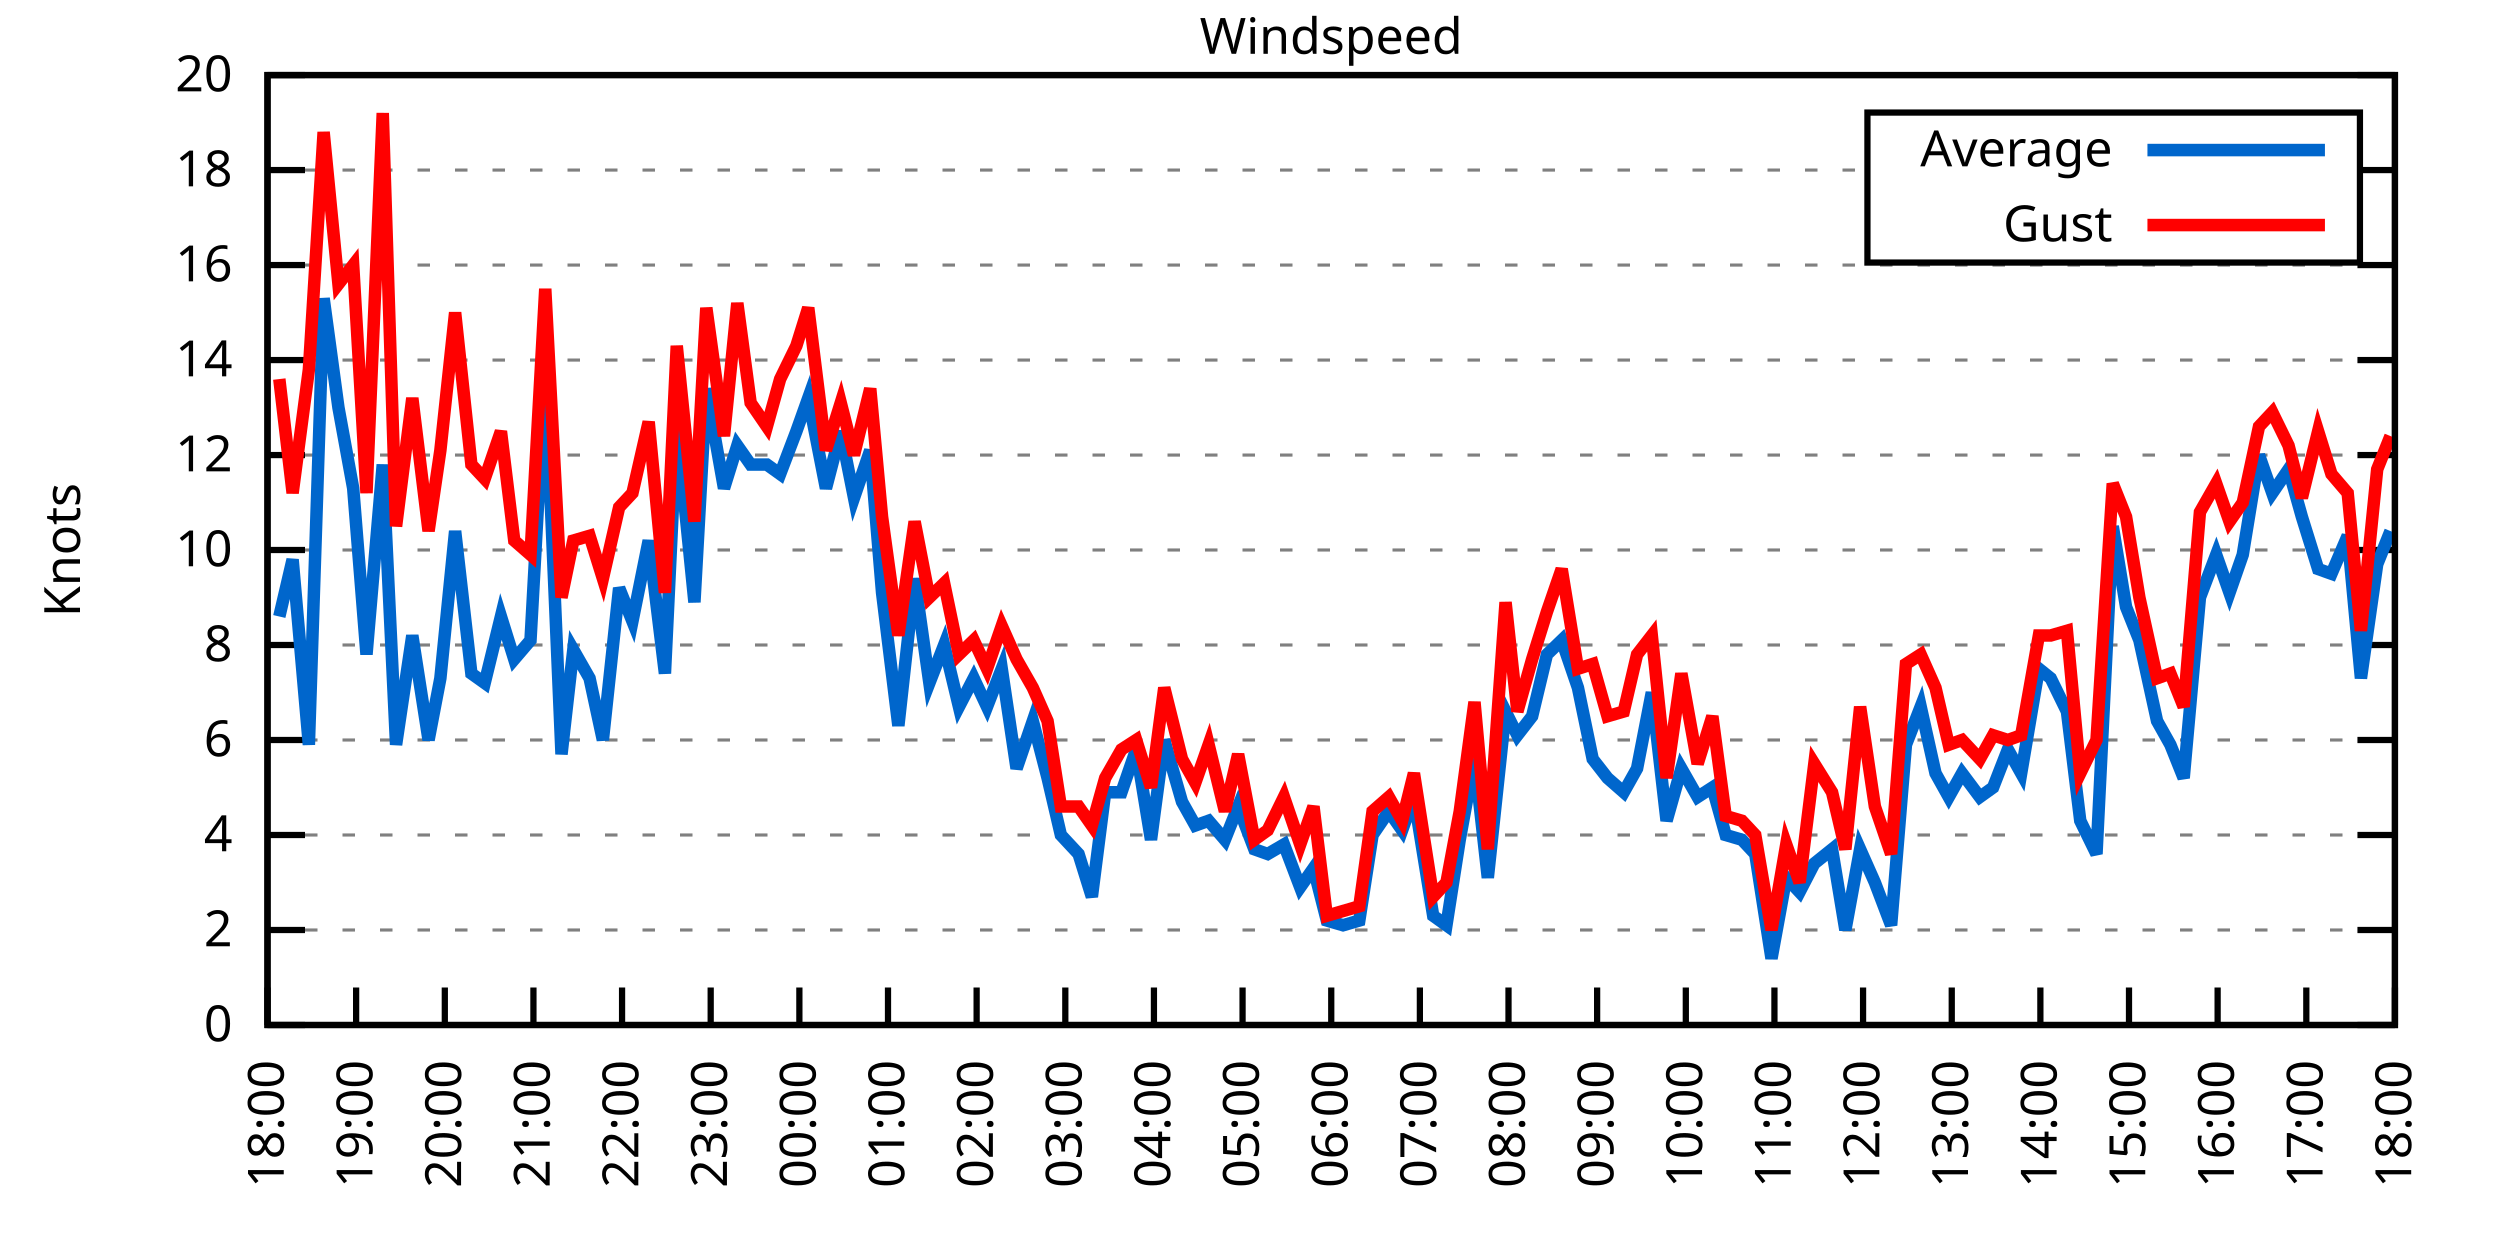
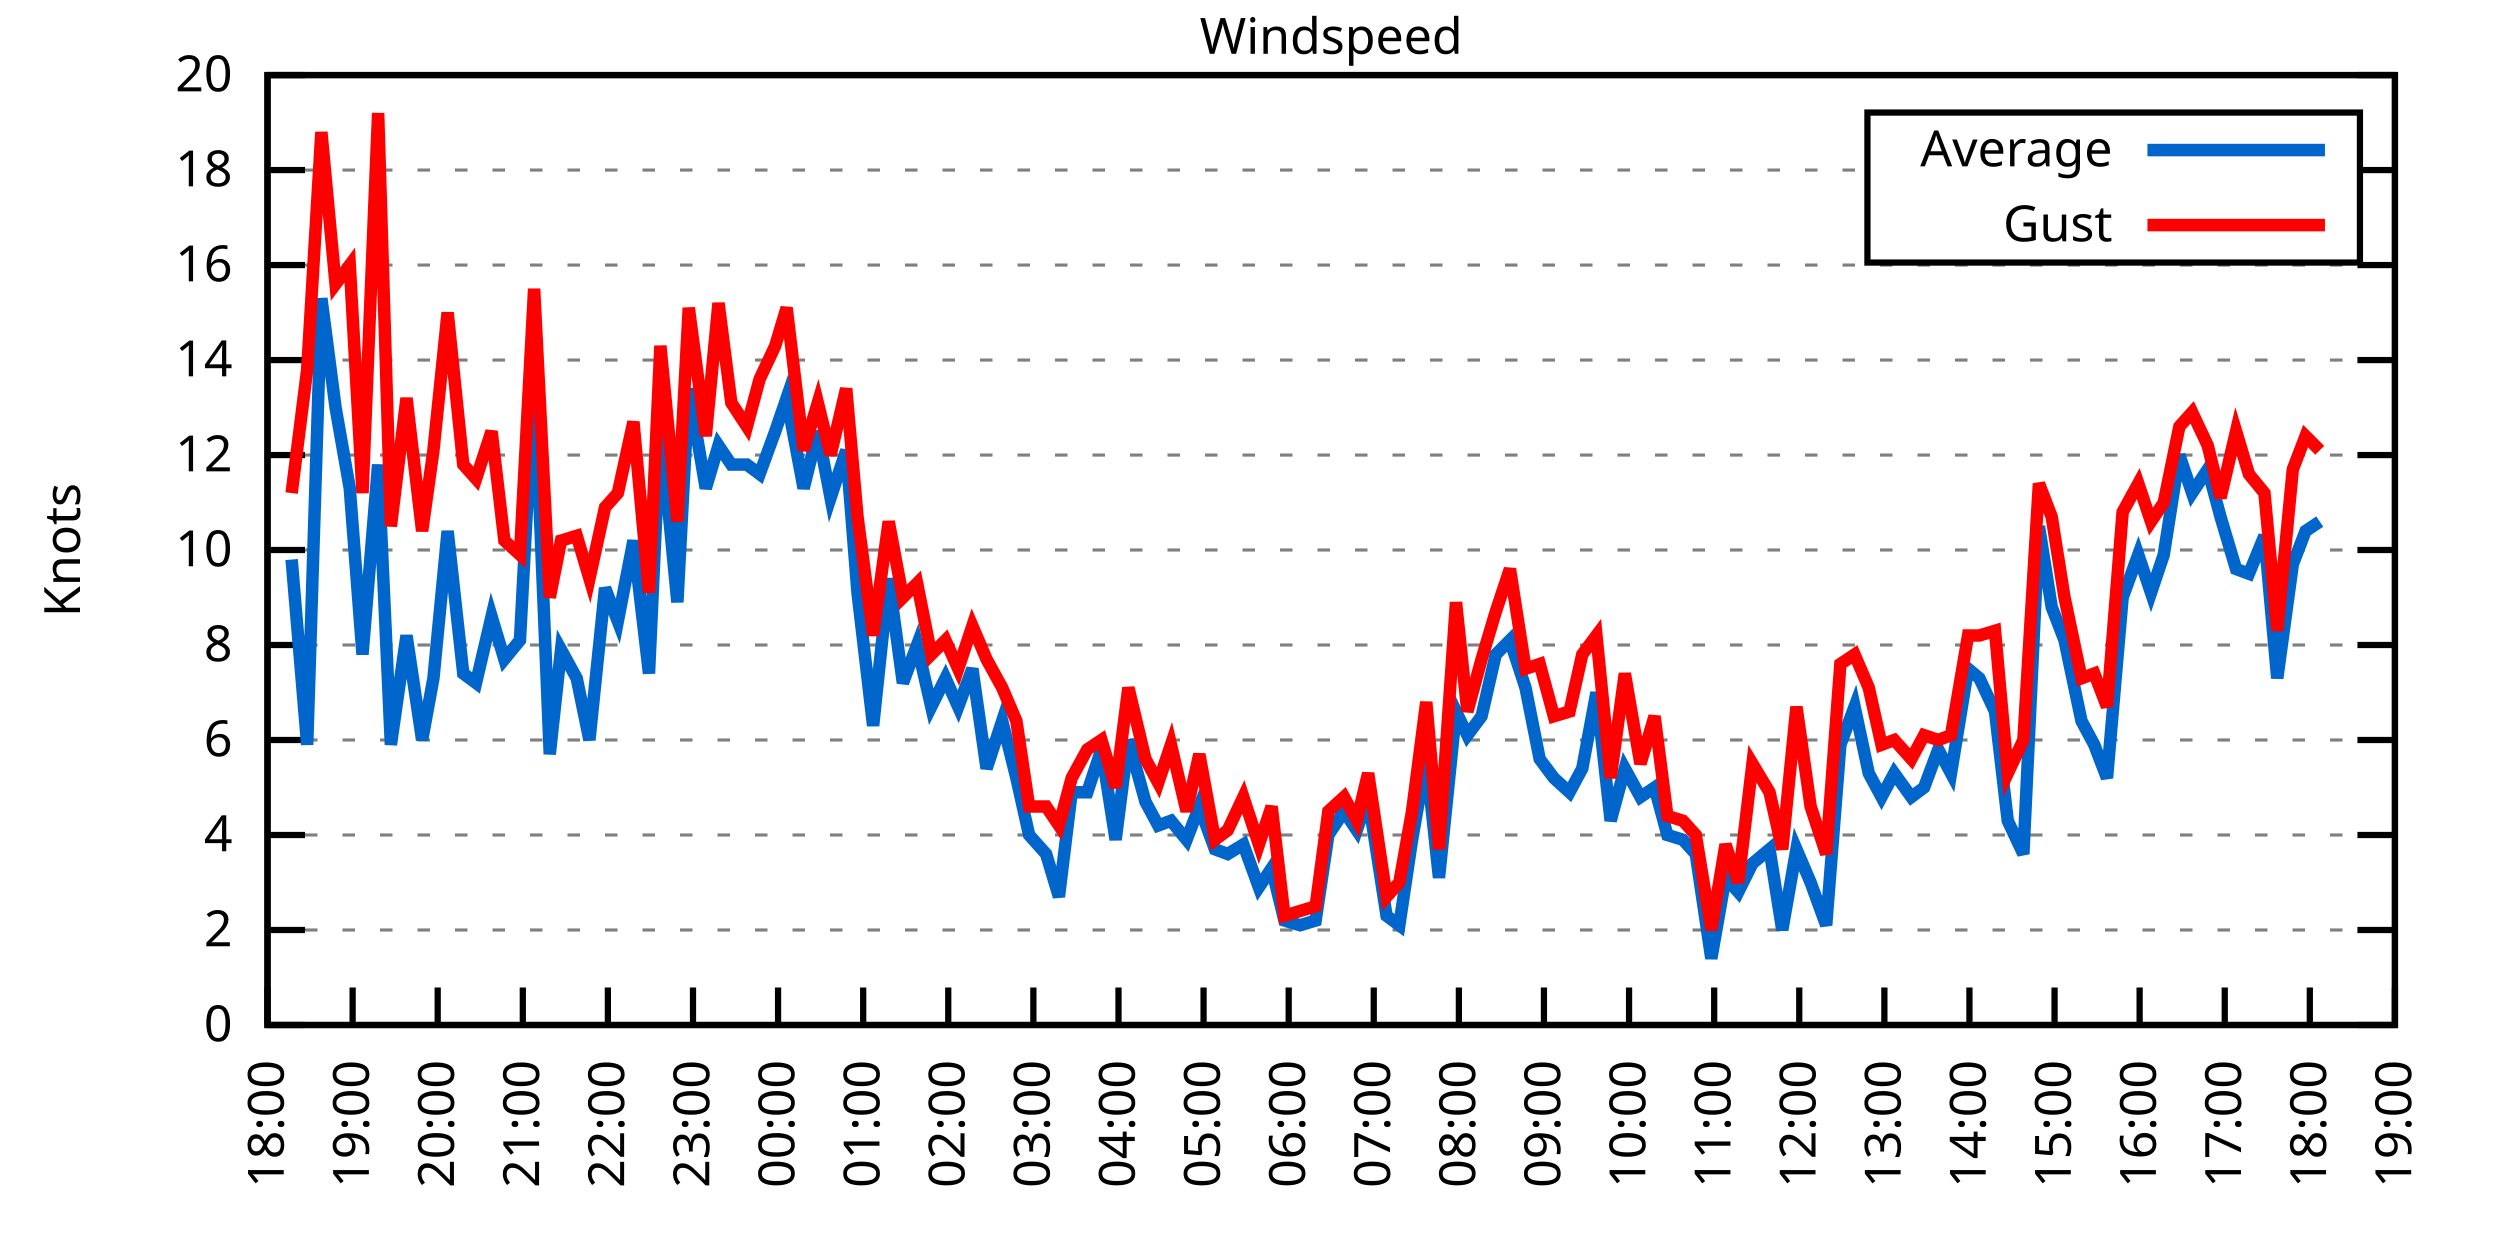
<svg xmlns="http://www.w3.org/2000/svg" xmlns:xlink="http://www.w3.org/1999/xlink" width="400" height="200" viewBox="0 0 400 200">
  <g id="gnuplot_canvas">
    <rect x="0" y="0" width="400" height="200" fill="none" />
    <defs>
      <circle id="gpDot" r="0.5" stroke-width="0.5" stroke="currentColor" />
      <path id="gpPt0" stroke-width="0.333" stroke="currentColor" d="M-1,0 h2 M0,-1 v2" />
      <path id="gpPt1" stroke-width="0.333" stroke="currentColor" d="M-1,-1 L1,1 M1,-1 L-1,1" />
      <path id="gpPt2" stroke-width="0.333" stroke="currentColor" d="M-1,0 L1,0 M0,-1 L0,1 M-1,-1 L1,1 M-1,1 L1,-1" />
      <rect id="gpPt3" stroke-width="0.333" stroke="currentColor" x="-1" y="-1" width="2" height="2" />
      <rect id="gpPt4" stroke-width="0.333" stroke="currentColor" fill="currentColor" x="-1" y="-1" width="2" height="2" />
      <circle id="gpPt5" stroke-width="0.333" stroke="currentColor" cx="0" cy="0" r="1" />
      <use xlink:href="#gpPt5" id="gpPt6" fill="currentColor" stroke="none" />
      <path id="gpPt7" stroke-width="0.333" stroke="currentColor" d="M0,-1.33 L-1.33,0.67 L1.33,0.67 z" />
      <use xlink:href="#gpPt7" id="gpPt8" fill="currentColor" stroke="none" />
      <use xlink:href="#gpPt7" id="gpPt9" stroke="currentColor" transform="rotate(180)" />
      <use xlink:href="#gpPt9" id="gpPt10" fill="currentColor" stroke="none" />
      <use xlink:href="#gpPt3" id="gpPt11" stroke="currentColor" transform="rotate(45)" />
      <use xlink:href="#gpPt11" id="gpPt12" fill="currentColor" stroke="none" />
      <path id="gpPt13" stroke-width="0.333" stroke="currentColor" d="M0,1.330 L1.265,0.411 L0.782,-1.067 L-0.782,-1.076 L-1.265,0.411 z" />
      <use xlink:href="#gpPt13" id="gpPt14" fill="currentColor" stroke="none" />
      <filter id="textbox" filterUnits="objectBoundingBox" x="0" y="0" height="1" width="1">
        <feFlood flood-color="white" flood-opacity="1" result="bgnd" />
        <feComposite in="SourceGraphic" in2="bgnd" operator="atop" />
      </filter>
      <filter id="greybox" filterUnits="objectBoundingBox" x="0" y="0" height="1" width="1">
        <feFlood flood-color="lightgrey" flood-opacity="1" result="grey" />
        <feComposite in="SourceGraphic" in2="grey" operator="atop" />
      </filter>
    </defs>
    <g fill="none" color="white" stroke="currentColor" stroke-width="1.00" stroke-linecap="butt" stroke-linejoin="miter">
</g>
    <g fill="none" color="black" stroke="currentColor" stroke-width="1.00" stroke-linecap="butt" stroke-linejoin="miter">
      <g stroke="none" shape-rendering="crispEdges">
        <polygon fill="rgb(255, 255, 255)" points="42.80,164.00 383.18,164.00 383.18,12.02 42.80,12.02 " />
      </g>
    </g>
    <g fill="none" color="black" stroke="currentColor" stroke-width="1.00" stroke-linecap="butt" stroke-linejoin="miter">
</g>
    <g fill="none" color="black" stroke="black" stroke-width="0.50" stroke-linecap="butt" stroke-linejoin="miter">
</g>
    <g fill="none" color="gray" stroke="currentColor" stroke-width="0.50" stroke-linecap="butt" stroke-linejoin="miter">
      <path stroke="gray" stroke-dasharray="2,4" class="gridline" d="M42.80,164.00 L383.19,164.00  " />
    </g>
    <g fill="none" color="gray" stroke="gray" stroke-width="1.00" stroke-linecap="butt" stroke-linejoin="miter">
</g>
    <g fill="none" color="black" stroke="currentColor" stroke-width="1.00" stroke-linecap="butt" stroke-linejoin="miter">
      <path stroke="black" d="M42.80,164.00 L48.80,164.00 M383.19,164.00 L377.19,164.00  " />
      <g transform="translate(37.20,166.60)" stroke="none" fill="black" font-family="Sans" font-size="8.00" text-anchor="end">
        <text>
          <tspan font-family="Sans"> 0</tspan>
        </text>
      </g>
    </g>
    <g fill="none" color="black" stroke="currentColor" stroke-width="1.00" stroke-linecap="butt" stroke-linejoin="miter">
</g>
    <g fill="none" color="black" stroke="black" stroke-width="0.50" stroke-linecap="butt" stroke-linejoin="miter">
</g>
    <g fill="none" color="gray" stroke="currentColor" stroke-width="0.50" stroke-linecap="butt" stroke-linejoin="miter">
      <path stroke="gray" stroke-dasharray="2,4" class="gridline" d="M42.80,148.80 L383.19,148.80  " />
    </g>
    <g fill="none" color="gray" stroke="gray" stroke-width="1.00" stroke-linecap="butt" stroke-linejoin="miter">
</g>
    <g fill="none" color="black" stroke="currentColor" stroke-width="1.00" stroke-linecap="butt" stroke-linejoin="miter">
      <path stroke="black" d="M42.80,148.80 L48.80,148.80 M383.19,148.80 L377.19,148.80  " />
      <g transform="translate(37.20,151.40)" stroke="none" fill="black" font-family="Sans" font-size="8.00" text-anchor="end">
        <text>
          <tspan font-family="Sans"> 2</tspan>
        </text>
      </g>
    </g>
    <g fill="none" color="black" stroke="currentColor" stroke-width="1.00" stroke-linecap="butt" stroke-linejoin="miter">
</g>
    <g fill="none" color="black" stroke="black" stroke-width="0.50" stroke-linecap="butt" stroke-linejoin="miter">
</g>
    <g fill="none" color="gray" stroke="currentColor" stroke-width="0.50" stroke-linecap="butt" stroke-linejoin="miter">
      <path stroke="gray" stroke-dasharray="2,4" class="gridline" d="M42.80,133.60 L383.19,133.60  " />
    </g>
    <g fill="none" color="gray" stroke="gray" stroke-width="1.00" stroke-linecap="butt" stroke-linejoin="miter">
</g>
    <g fill="none" color="black" stroke="currentColor" stroke-width="1.00" stroke-linecap="butt" stroke-linejoin="miter">
      <path stroke="black" d="M42.80,133.60 L48.80,133.60 M383.19,133.60 L377.19,133.60  " />
      <g transform="translate(37.20,136.20)" stroke="none" fill="black" font-family="Sans" font-size="8.00" text-anchor="end">
        <text>
          <tspan font-family="Sans"> 4</tspan>
        </text>
      </g>
    </g>
    <g fill="none" color="black" stroke="currentColor" stroke-width="1.00" stroke-linecap="butt" stroke-linejoin="miter">
</g>
    <g fill="none" color="black" stroke="black" stroke-width="0.50" stroke-linecap="butt" stroke-linejoin="miter">
</g>
    <g fill="none" color="gray" stroke="currentColor" stroke-width="0.50" stroke-linecap="butt" stroke-linejoin="miter">
      <path stroke="gray" stroke-dasharray="2,4" class="gridline" d="M42.80,118.40 L383.19,118.40  " />
    </g>
    <g fill="none" color="gray" stroke="gray" stroke-width="1.00" stroke-linecap="butt" stroke-linejoin="miter">
</g>
    <g fill="none" color="black" stroke="currentColor" stroke-width="1.00" stroke-linecap="butt" stroke-linejoin="miter">
      <path stroke="black" d="M42.80,118.40 L48.80,118.40 M383.19,118.40 L377.19,118.40  " />
      <g transform="translate(37.20,121.00)" stroke="none" fill="black" font-family="Sans" font-size="8.00" text-anchor="end">
        <text>
          <tspan font-family="Sans"> 6</tspan>
        </text>
      </g>
    </g>
    <g fill="none" color="black" stroke="currentColor" stroke-width="1.00" stroke-linecap="butt" stroke-linejoin="miter">
</g>
    <g fill="none" color="black" stroke="black" stroke-width="0.50" stroke-linecap="butt" stroke-linejoin="miter">
</g>
    <g fill="none" color="gray" stroke="currentColor" stroke-width="0.50" stroke-linecap="butt" stroke-linejoin="miter">
      <path stroke="gray" stroke-dasharray="2,4" class="gridline" d="M42.80,103.20 L383.19,103.20  " />
    </g>
    <g fill="none" color="gray" stroke="gray" stroke-width="1.00" stroke-linecap="butt" stroke-linejoin="miter">
</g>
    <g fill="none" color="black" stroke="currentColor" stroke-width="1.00" stroke-linecap="butt" stroke-linejoin="miter">
      <path stroke="black" d="M42.80,103.20 L48.80,103.20 M383.19,103.20 L377.19,103.20  " />
      <g transform="translate(37.20,105.80)" stroke="none" fill="black" font-family="Sans" font-size="8.00" text-anchor="end">
        <text>
          <tspan font-family="Sans"> 8</tspan>
        </text>
      </g>
    </g>
    <g fill="none" color="black" stroke="currentColor" stroke-width="1.00" stroke-linecap="butt" stroke-linejoin="miter">
</g>
    <g fill="none" color="black" stroke="black" stroke-width="0.50" stroke-linecap="butt" stroke-linejoin="miter">
</g>
    <g fill="none" color="gray" stroke="currentColor" stroke-width="0.50" stroke-linecap="butt" stroke-linejoin="miter">
      <path stroke="gray" stroke-dasharray="2,4" class="gridline" d="M42.80,88.00 L383.19,88.00  " />
    </g>
    <g fill="none" color="gray" stroke="gray" stroke-width="1.00" stroke-linecap="butt" stroke-linejoin="miter">
</g>
    <g fill="none" color="black" stroke="currentColor" stroke-width="1.00" stroke-linecap="butt" stroke-linejoin="miter">
      <path stroke="black" d="M42.80,88.00 L48.80,88.00 M383.19,88.00 L377.19,88.00  " />
      <g transform="translate(37.20,90.60)" stroke="none" fill="black" font-family="Sans" font-size="8.00" text-anchor="end">
        <text>
          <tspan font-family="Sans"> 10</tspan>
        </text>
      </g>
    </g>
    <g fill="none" color="black" stroke="currentColor" stroke-width="1.00" stroke-linecap="butt" stroke-linejoin="miter">
</g>
    <g fill="none" color="black" stroke="black" stroke-width="0.50" stroke-linecap="butt" stroke-linejoin="miter">
</g>
    <g fill="none" color="gray" stroke="currentColor" stroke-width="0.50" stroke-linecap="butt" stroke-linejoin="miter">
      <path stroke="gray" stroke-dasharray="2,4" class="gridline" d="M42.80,72.81 L383.19,72.81  " />
    </g>
    <g fill="none" color="gray" stroke="gray" stroke-width="1.00" stroke-linecap="butt" stroke-linejoin="miter">
</g>
    <g fill="none" color="black" stroke="currentColor" stroke-width="1.00" stroke-linecap="butt" stroke-linejoin="miter">
      <path stroke="black" d="M42.80,72.81 L48.80,72.81 M383.19,72.81 L377.19,72.81  " />
      <g transform="translate(37.20,75.41)" stroke="none" fill="black" font-family="Sans" font-size="8.00" text-anchor="end">
        <text>
          <tspan font-family="Sans"> 12</tspan>
        </text>
      </g>
    </g>
    <g fill="none" color="black" stroke="currentColor" stroke-width="1.00" stroke-linecap="butt" stroke-linejoin="miter">
</g>
    <g fill="none" color="black" stroke="black" stroke-width="0.50" stroke-linecap="butt" stroke-linejoin="miter">
</g>
    <g fill="none" color="gray" stroke="currentColor" stroke-width="0.50" stroke-linecap="butt" stroke-linejoin="miter">
      <path stroke="gray" stroke-dasharray="2,4" class="gridline" d="M42.80,57.61 L383.19,57.61  " />
    </g>
    <g fill="none" color="gray" stroke="gray" stroke-width="1.00" stroke-linecap="butt" stroke-linejoin="miter">
</g>
    <g fill="none" color="black" stroke="currentColor" stroke-width="1.00" stroke-linecap="butt" stroke-linejoin="miter">
      <path stroke="black" d="M42.80,57.61 L48.80,57.61 M383.19,57.61 L377.19,57.61  " />
      <g transform="translate(37.20,60.21)" stroke="none" fill="black" font-family="Sans" font-size="8.00" text-anchor="end">
        <text>
          <tspan font-family="Sans"> 14</tspan>
        </text>
      </g>
    </g>
    <g fill="none" color="black" stroke="currentColor" stroke-width="1.00" stroke-linecap="butt" stroke-linejoin="miter">
</g>
    <g fill="none" color="black" stroke="black" stroke-width="0.50" stroke-linecap="butt" stroke-linejoin="miter">
</g>
    <g fill="none" color="gray" stroke="currentColor" stroke-width="0.50" stroke-linecap="butt" stroke-linejoin="miter">
      <path stroke="gray" stroke-dasharray="2,4" class="gridline" d="M42.80,42.41 L383.19,42.41  " />
    </g>
    <g fill="none" color="gray" stroke="gray" stroke-width="1.00" stroke-linecap="butt" stroke-linejoin="miter">
</g>
    <g fill="none" color="black" stroke="currentColor" stroke-width="1.00" stroke-linecap="butt" stroke-linejoin="miter">
      <path stroke="black" d="M42.80,42.41 L48.80,42.41 M383.19,42.41 L377.19,42.41  " />
      <g transform="translate(37.20,45.01)" stroke="none" fill="black" font-family="Sans" font-size="8.00" text-anchor="end">
        <text>
          <tspan font-family="Sans"> 16</tspan>
        </text>
      </g>
    </g>
    <g fill="none" color="black" stroke="currentColor" stroke-width="1.00" stroke-linecap="butt" stroke-linejoin="miter">
</g>
    <g fill="none" color="black" stroke="black" stroke-width="0.50" stroke-linecap="butt" stroke-linejoin="miter">
</g>
    <g fill="none" color="gray" stroke="currentColor" stroke-width="0.50" stroke-linecap="butt" stroke-linejoin="miter">
      <path stroke="gray" stroke-dasharray="2,4" class="gridline" d="M42.80,27.21 L298.79,27.21 M377.59,27.21 L383.19,27.21  " />
    </g>
    <g fill="none" color="gray" stroke="gray" stroke-width="1.00" stroke-linecap="butt" stroke-linejoin="miter">
</g>
    <g fill="none" color="black" stroke="currentColor" stroke-width="1.00" stroke-linecap="butt" stroke-linejoin="miter">
      <path stroke="black" d="M42.80,27.21 L48.80,27.21 M383.19,27.21 L377.19,27.21  " />
      <g transform="translate(37.20,29.81)" stroke="none" fill="black" font-family="Sans" font-size="8.00" text-anchor="end">
        <text>
          <tspan font-family="Sans"> 18</tspan>
        </text>
      </g>
    </g>
    <g fill="none" color="black" stroke="currentColor" stroke-width="1.00" stroke-linecap="butt" stroke-linejoin="miter">
</g>
    <g fill="none" color="black" stroke="black" stroke-width="0.50" stroke-linecap="butt" stroke-linejoin="miter">
</g>
    <g fill="none" color="gray" stroke="currentColor" stroke-width="0.50" stroke-linecap="butt" stroke-linejoin="miter">
      <path stroke="gray" stroke-dasharray="2,4" class="gridline" d="M42.80,12.01 L383.19,12.01  " />
    </g>
    <g fill="none" color="gray" stroke="gray" stroke-width="1.00" stroke-linecap="butt" stroke-linejoin="miter">
</g>
    <g fill="none" color="black" stroke="currentColor" stroke-width="1.00" stroke-linecap="butt" stroke-linejoin="miter">
      <path stroke="black" d="M42.80,12.01 L48.80,12.01 M383.19,12.01 L377.19,12.01  " />
      <g transform="translate(37.20,14.61)" stroke="none" fill="black" font-family="Sans" font-size="8.00" text-anchor="end">
        <text>
          <tspan font-family="Sans"> 20</tspan>
        </text>
      </g>
    </g>
    <g fill="none" color="black" stroke="currentColor" stroke-width="1.00" stroke-linecap="butt" stroke-linejoin="miter">
      <path stroke="black" d="M42.80,164.00 L42.80,158.00  " />
      <g transform="translate(45.40,169.60) rotate(270.00)" stroke="none" fill="black" font-family="Sans" font-size="8.00" text-anchor="end">
        <text>
          <tspan font-family="Sans">18:00</tspan>
        </text>
      </g>
    </g>
    <g fill="none" color="black" stroke="currentColor" stroke-width="1.00" stroke-linecap="butt" stroke-linejoin="miter">
-       <path stroke="black" d="M56.98,164.00 L56.98,158.00  " />
-       <g transform="translate(59.58,169.60) rotate(270.00)" stroke="none" fill="black" font-family="Sans" font-size="8.00" text-anchor="end">
+       <path stroke="black" d="M56.42,164.00 L56.42,158.00  " />
+       <g transform="translate(59.02,169.60) rotate(270.00)" stroke="none" fill="black" font-family="Sans" font-size="8.00" text-anchor="end">
        <text>
          <tspan font-family="Sans">19:00</tspan>
        </text>
      </g>
    </g>
    <g fill="none" color="black" stroke="currentColor" stroke-width="1.00" stroke-linecap="butt" stroke-linejoin="miter">
-       <path stroke="black" d="M71.17,164.00 L71.17,158.00  " />
-       <g transform="translate(73.77,169.60) rotate(270.00)" stroke="none" fill="black" font-family="Sans" font-size="8.00" text-anchor="end">
+       <path stroke="black" d="M70.03,164.00 L70.03,158.00  " />
+       <g transform="translate(72.63,169.60) rotate(270.00)" stroke="none" fill="black" font-family="Sans" font-size="8.00" text-anchor="end">
        <text>
          <tspan font-family="Sans">20:00</tspan>
        </text>
      </g>
    </g>
    <g fill="none" color="black" stroke="currentColor" stroke-width="1.00" stroke-linecap="butt" stroke-linejoin="miter">
-       <path stroke="black" d="M85.35,164.00 L85.35,158.00  " />
-       <g transform="translate(87.95,169.60) rotate(270.00)" stroke="none" fill="black" font-family="Sans" font-size="8.00" text-anchor="end">
+       <path stroke="black" d="M83.65,164.00 L83.65,158.00  " />
+       <g transform="translate(86.25,169.60) rotate(270.00)" stroke="none" fill="black" font-family="Sans" font-size="8.00" text-anchor="end">
        <text>
          <tspan font-family="Sans">21:00</tspan>
        </text>
      </g>
    </g>
    <g fill="none" color="black" stroke="currentColor" stroke-width="1.00" stroke-linecap="butt" stroke-linejoin="miter">
-       <path stroke="black" d="M99.53,164.00 L99.53,158.00  " />
-       <g transform="translate(102.13,169.60) rotate(270.00)" stroke="none" fill="black" font-family="Sans" font-size="8.00" text-anchor="end">
+       <path stroke="black" d="M97.26,164.00 L97.26,158.00  " />
+       <g transform="translate(99.86,169.60) rotate(270.00)" stroke="none" fill="black" font-family="Sans" font-size="8.00" text-anchor="end">
        <text>
          <tspan font-family="Sans">22:00</tspan>
        </text>
      </g>
    </g>
    <g fill="none" color="black" stroke="currentColor" stroke-width="1.00" stroke-linecap="butt" stroke-linejoin="miter">
-       <path stroke="black" d="M113.71,164.00 L113.71,158.00  " />
-       <g transform="translate(116.31,169.60) rotate(270.00)" stroke="none" fill="black" font-family="Sans" font-size="8.00" text-anchor="end">
+       <path stroke="black" d="M110.88,164.00 L110.88,158.00  " />
+       <g transform="translate(113.48,169.60) rotate(270.00)" stroke="none" fill="black" font-family="Sans" font-size="8.00" text-anchor="end">
        <text>
          <tspan font-family="Sans">23:00</tspan>
        </text>
      </g>
    </g>
    <g fill="none" color="black" stroke="currentColor" stroke-width="1.00" stroke-linecap="butt" stroke-linejoin="miter">
-       <path stroke="black" d="M127.90,164.00 L127.90,158.00  " />
-       <g transform="translate(130.50,169.60) rotate(270.00)" stroke="none" fill="black" font-family="Sans" font-size="8.00" text-anchor="end">
+       <path stroke="black" d="M124.49,164.00 L124.49,158.00  " />
+       <g transform="translate(127.09,169.60) rotate(270.00)" stroke="none" fill="black" font-family="Sans" font-size="8.00" text-anchor="end">
        <text>
          <tspan font-family="Sans">00:00</tspan>
        </text>
      </g>
    </g>
    <g fill="none" color="black" stroke="currentColor" stroke-width="1.00" stroke-linecap="butt" stroke-linejoin="miter">
-       <path stroke="black" d="M142.08,164.00 L142.08,158.00  " />
-       <g transform="translate(144.68,169.60) rotate(270.00)" stroke="none" fill="black" font-family="Sans" font-size="8.00" text-anchor="end">
+       <path stroke="black" d="M138.11,164.00 L138.11,158.00  " />
+       <g transform="translate(140.71,169.60) rotate(270.00)" stroke="none" fill="black" font-family="Sans" font-size="8.00" text-anchor="end">
        <text>
          <tspan font-family="Sans">01:00</tspan>
        </text>
      </g>
    </g>
    <g fill="none" color="black" stroke="currentColor" stroke-width="1.00" stroke-linecap="butt" stroke-linejoin="miter">
-       <path stroke="black" d="M156.26,164.00 L156.26,158.00  " />
-       <g transform="translate(158.86,169.60) rotate(270.00)" stroke="none" fill="black" font-family="Sans" font-size="8.00" text-anchor="end">
+       <path stroke="black" d="M151.72,164.00 L151.72,158.00  " />
+       <g transform="translate(154.32,169.60) rotate(270.00)" stroke="none" fill="black" font-family="Sans" font-size="8.00" text-anchor="end">
        <text>
          <tspan font-family="Sans">02:00</tspan>
        </text>
      </g>
    </g>
    <g fill="none" color="black" stroke="currentColor" stroke-width="1.00" stroke-linecap="butt" stroke-linejoin="miter">
-       <path stroke="black" d="M170.45,164.00 L170.45,158.00  " />
-       <g transform="translate(173.05,169.60) rotate(270.00)" stroke="none" fill="black" font-family="Sans" font-size="8.00" text-anchor="end">
+       <path stroke="black" d="M165.34,164.00 L165.34,158.00  " />
+       <g transform="translate(167.94,169.60) rotate(270.00)" stroke="none" fill="black" font-family="Sans" font-size="8.00" text-anchor="end">
        <text>
          <tspan font-family="Sans">03:00</tspan>
        </text>
      </g>
    </g>
    <g fill="none" color="black" stroke="currentColor" stroke-width="1.00" stroke-linecap="butt" stroke-linejoin="miter">
-       <path stroke="black" d="M184.63,164.00 L184.63,158.00  " />
-       <g transform="translate(187.23,169.60) rotate(270.00)" stroke="none" fill="black" font-family="Sans" font-size="8.00" text-anchor="end">
+       <path stroke="black" d="M178.96,164.00 L178.96,158.00  " />
+       <g transform="translate(181.56,169.60) rotate(270.00)" stroke="none" fill="black" font-family="Sans" font-size="8.00" text-anchor="end">
        <text>
          <tspan font-family="Sans">04:00</tspan>
        </text>
      </g>
    </g>
    <g fill="none" color="black" stroke="currentColor" stroke-width="1.00" stroke-linecap="butt" stroke-linejoin="miter">
-       <path stroke="black" d="M198.81,164.00 L198.81,158.00  " />
-       <g transform="translate(201.41,169.60) rotate(270.00)" stroke="none" fill="black" font-family="Sans" font-size="8.00" text-anchor="end">
+       <path stroke="black" d="M192.57,164.00 L192.57,158.00  " />
+       <g transform="translate(195.17,169.60) rotate(270.00)" stroke="none" fill="black" font-family="Sans" font-size="8.00" text-anchor="end">
        <text>
          <tspan font-family="Sans">05:00</tspan>
        </text>
      </g>
    </g>
    <g fill="none" color="black" stroke="currentColor" stroke-width="1.00" stroke-linecap="butt" stroke-linejoin="miter">
-       <path stroke="black" d="M213.00,164.00 L213.00,158.00  " />
-       <g transform="translate(215.60,169.60) rotate(270.00)" stroke="none" fill="black" font-family="Sans" font-size="8.00" text-anchor="end">
+       <path stroke="black" d="M206.19,164.00 L206.19,158.00  " />
+       <g transform="translate(208.79,169.60) rotate(270.00)" stroke="none" fill="black" font-family="Sans" font-size="8.00" text-anchor="end">
        <text>
          <tspan font-family="Sans">06:00</tspan>
        </text>
      </g>
    </g>
    <g fill="none" color="black" stroke="currentColor" stroke-width="1.00" stroke-linecap="butt" stroke-linejoin="miter">
-       <path stroke="black" d="M227.18,164.00 L227.18,158.00  " />
-       <g transform="translate(229.78,169.60) rotate(270.00)" stroke="none" fill="black" font-family="Sans" font-size="8.00" text-anchor="end">
+       <path stroke="black" d="M219.80,164.00 L219.80,158.00  " />
+       <g transform="translate(222.40,169.60) rotate(270.00)" stroke="none" fill="black" font-family="Sans" font-size="8.00" text-anchor="end">
        <text>
          <tspan font-family="Sans">07:00</tspan>
        </text>
      </g>
    </g>
    <g fill="none" color="black" stroke="currentColor" stroke-width="1.00" stroke-linecap="butt" stroke-linejoin="miter">
-       <path stroke="black" d="M241.36,164.00 L241.36,158.00  " />
-       <g transform="translate(243.96,169.60) rotate(270.00)" stroke="none" fill="black" font-family="Sans" font-size="8.00" text-anchor="end">
+       <path stroke="black" d="M233.42,164.00 L233.42,158.00  " />
+       <g transform="translate(236.02,169.60) rotate(270.00)" stroke="none" fill="black" font-family="Sans" font-size="8.00" text-anchor="end">
        <text>
          <tspan font-family="Sans">08:00</tspan>
        </text>
      </g>
    </g>
    <g fill="none" color="black" stroke="currentColor" stroke-width="1.00" stroke-linecap="butt" stroke-linejoin="miter">
-       <path stroke="black" d="M255.54,164.00 L255.54,158.00  " />
-       <g transform="translate(258.14,169.60) rotate(270.00)" stroke="none" fill="black" font-family="Sans" font-size="8.00" text-anchor="end">
+       <path stroke="black" d="M247.03,164.00 L247.03,158.00  " />
+       <g transform="translate(249.63,169.60) rotate(270.00)" stroke="none" fill="black" font-family="Sans" font-size="8.00" text-anchor="end">
        <text>
          <tspan font-family="Sans">09:00</tspan>
        </text>
      </g>
    </g>
    <g fill="none" color="black" stroke="currentColor" stroke-width="1.00" stroke-linecap="butt" stroke-linejoin="miter">
-       <path stroke="black" d="M269.73,164.00 L269.73,158.00  " />
-       <g transform="translate(272.33,169.60) rotate(270.00)" stroke="none" fill="black" font-family="Sans" font-size="8.00" text-anchor="end">
+       <path stroke="black" d="M260.65,164.00 L260.65,158.00  " />
+       <g transform="translate(263.25,169.60) rotate(270.00)" stroke="none" fill="black" font-family="Sans" font-size="8.00" text-anchor="end">
        <text>
          <tspan font-family="Sans">10:00</tspan>
        </text>
      </g>
    </g>
    <g fill="none" color="black" stroke="currentColor" stroke-width="1.00" stroke-linecap="butt" stroke-linejoin="miter">
-       <path stroke="black" d="M283.91,164.00 L283.91,158.00  " />
-       <g transform="translate(286.51,169.60) rotate(270.00)" stroke="none" fill="black" font-family="Sans" font-size="8.00" text-anchor="end">
+       <path stroke="black" d="M274.27,164.00 L274.27,158.00  " />
+       <g transform="translate(276.87,169.60) rotate(270.00)" stroke="none" fill="black" font-family="Sans" font-size="8.00" text-anchor="end">
        <text>
          <tspan font-family="Sans">11:00</tspan>
        </text>
      </g>
    </g>
    <g fill="none" color="black" stroke="currentColor" stroke-width="1.00" stroke-linecap="butt" stroke-linejoin="miter">
-       <path stroke="black" d="M298.09,164.00 L298.09,158.00  " />
-       <g transform="translate(300.69,169.60) rotate(270.00)" stroke="none" fill="black" font-family="Sans" font-size="8.00" text-anchor="end">
+       <path stroke="black" d="M287.88,164.00 L287.88,158.00  " />
+       <g transform="translate(290.48,169.60) rotate(270.00)" stroke="none" fill="black" font-family="Sans" font-size="8.00" text-anchor="end">
        <text>
          <tspan font-family="Sans">12:00</tspan>
        </text>
      </g>
    </g>
    <g fill="none" color="black" stroke="currentColor" stroke-width="1.00" stroke-linecap="butt" stroke-linejoin="miter">
-       <path stroke="black" d="M312.28,164.00 L312.28,158.00  " />
-       <g transform="translate(314.88,169.60) rotate(270.00)" stroke="none" fill="black" font-family="Sans" font-size="8.00" text-anchor="end">
+       <path stroke="black" d="M301.50,164.00 L301.50,158.00  " />
+       <g transform="translate(304.10,169.60) rotate(270.00)" stroke="none" fill="black" font-family="Sans" font-size="8.00" text-anchor="end">
        <text>
          <tspan font-family="Sans">13:00</tspan>
        </text>
      </g>
    </g>
    <g fill="none" color="black" stroke="currentColor" stroke-width="1.00" stroke-linecap="butt" stroke-linejoin="miter">
-       <path stroke="black" d="M326.46,164.00 L326.46,158.00  " />
-       <g transform="translate(329.06,169.60) rotate(270.00)" stroke="none" fill="black" font-family="Sans" font-size="8.00" text-anchor="end">
+       <path stroke="black" d="M315.11,164.00 L315.11,158.00  " />
+       <g transform="translate(317.71,169.60) rotate(270.00)" stroke="none" fill="black" font-family="Sans" font-size="8.00" text-anchor="end">
        <text>
          <tspan font-family="Sans">14:00</tspan>
        </text>
      </g>
    </g>
    <g fill="none" color="black" stroke="currentColor" stroke-width="1.00" stroke-linecap="butt" stroke-linejoin="miter">
-       <path stroke="black" d="M340.64,164.00 L340.64,158.00  " />
-       <g transform="translate(343.24,169.60) rotate(270.00)" stroke="none" fill="black" font-family="Sans" font-size="8.00" text-anchor="end">
+       <path stroke="black" d="M328.73,164.00 L328.73,158.00  " />
+       <g transform="translate(331.33,169.60) rotate(270.00)" stroke="none" fill="black" font-family="Sans" font-size="8.00" text-anchor="end">
        <text>
          <tspan font-family="Sans">15:00</tspan>
        </text>
      </g>
    </g>
    <g fill="none" color="black" stroke="currentColor" stroke-width="1.00" stroke-linecap="butt" stroke-linejoin="miter">
-       <path stroke="black" d="M354.82,164.00 L354.82,158.00  " />
-       <g transform="translate(357.42,169.60) rotate(270.00)" stroke="none" fill="black" font-family="Sans" font-size="8.00" text-anchor="end">
+       <path stroke="black" d="M342.34,164.00 L342.34,158.00  " />
+       <g transform="translate(344.94,169.60) rotate(270.00)" stroke="none" fill="black" font-family="Sans" font-size="8.00" text-anchor="end">
        <text>
          <tspan font-family="Sans">16:00</tspan>
        </text>
      </g>
    </g>
    <g fill="none" color="black" stroke="currentColor" stroke-width="1.00" stroke-linecap="butt" stroke-linejoin="miter">
-       <path stroke="black" d="M369.01,164.00 L369.01,158.00  " />
-       <g transform="translate(371.61,169.60) rotate(270.00)" stroke="none" fill="black" font-family="Sans" font-size="8.00" text-anchor="end">
+       <path stroke="black" d="M355.96,164.00 L355.96,158.00  " />
+       <g transform="translate(358.56,169.60) rotate(270.00)" stroke="none" fill="black" font-family="Sans" font-size="8.00" text-anchor="end">
        <text>
          <tspan font-family="Sans">17:00</tspan>
+         </text>
+       </g>
+     </g>
+     <g fill="none" color="black" stroke="currentColor" stroke-width="1.00" stroke-linecap="butt" stroke-linejoin="miter">
+       <path stroke="black" d="M369.57,164.00 L369.57,158.00  " />
+       <g transform="translate(372.17,169.60) rotate(270.00)" stroke="none" fill="black" font-family="Sans" font-size="8.00" text-anchor="end">
+         <text>
+           <tspan font-family="Sans">18:00</tspan>
        </text>
      </g>
    </g>
    <g fill="none" color="black" stroke="currentColor" stroke-width="1.00" stroke-linecap="butt" stroke-linejoin="miter">
      <path stroke="black" d="M383.19,164.00 L383.19,158.00  " />
      <g transform="translate(385.79,169.60) rotate(270.00)" stroke="none" fill="black" font-family="Sans" font-size="8.00" text-anchor="end">
        <text>
-           <tspan font-family="Sans">18:00</tspan>
+           <tspan font-family="Sans">19:00</tspan>
        </text>
      </g>
    </g>
    <g fill="none" color="black" stroke="currentColor" stroke-width="1.00" stroke-linecap="butt" stroke-linejoin="miter">
</g>
    <g fill="none" color="black" stroke="currentColor" stroke-width="1.00" stroke-linecap="butt" stroke-linejoin="miter">
      <path stroke="black" d="M42.80,12.01 L42.80,164.00 L383.19,164.00 L383.19,12.01 L42.80,12.01 Z  " />
    </g>
    <g fill="none" color="black" stroke="currentColor" stroke-width="1.00" stroke-linecap="butt" stroke-linejoin="miter">
</g>
    <g fill="none" color="black" stroke="currentColor" stroke-width="1.00" stroke-linecap="butt" stroke-linejoin="miter">
      <path stroke="black" d="M298.79,42.01 L298.79,18.01 L377.59,18.01 L377.59,42.01 L298.79,42.01 Z  " />
    </g>
    <g id="Windspeed_plot_1">
      <g fill="none" color="white" stroke="black" stroke-width="2.00" stroke-linecap="butt" stroke-linejoin="miter">
</g>
      <g fill="none" color="black" stroke="currentColor" stroke-width="2.00" stroke-linecap="butt" stroke-linejoin="miter">
        <g transform="translate(337.99,26.61)" stroke="none" fill="black" font-family="Sans" font-size="8.00" text-anchor="end">
          <text>
            <tspan font-family="Sans">Average</tspan>
          </text>
        </g>
      </g>
      <g fill="none" color="black" stroke="currentColor" stroke-width="2.00" stroke-linecap="butt" stroke-linejoin="miter">
-         <path stroke="rgb(  0, 102, 204)" d="M343.59,24.01 L371.99,24.01 M44.69,98.64 L46.82,89.52 L49.42,119.16 L51.78,47.73 L54.15,65.21 L56.51,78.13   L58.64,104.72 L61.24,74.33 L63.37,119.16 L65.97,101.68 L68.57,118.40 L70.46,108.52 L72.82,84.97 L75.42,107.76   L77.55,109.28 L80.15,98.64 L82.28,105.48 L84.88,102.44 L87.24,59.89 L89.84,120.68 L91.73,103.96 L94.33,108.52   L96.46,118.40 L99.06,94.08 L101.19,99.40 L103.79,86.49 L106.39,107.76 L108.28,68.25 L111.11,96.36 L113.01,62.17   L115.84,78.13 L117.97,71.29 L120.10,74.33 L122.70,74.33 L124.82,75.85 L127.42,69.01 L129.32,63.69 L132.15,78.13   L134.52,69.01 L136.64,79.65 L139.24,72.05 L141.13,94.84 L143.74,116.12 L146.34,92.56 L148.70,109.28 L151.06,103.20   L153.43,113.08 L155.79,108.52 L157.92,113.08 L160.28,107.00 L162.65,122.96 L165.25,115.36 L167.61,124.48 L169.74,133.60   L172.57,136.64 L174.70,143.48 L176.83,126.76 L179.43,126.76 L181.79,119.92 L184.16,134.36 L186.28,118.40 L189.12,128.28   L191.25,132.08 L193.38,131.32 L195.98,134.36 L198.10,129.04 L200.70,135.88 L202.83,136.64 L205.43,135.12 L208.03,141.96   L210.16,138.92 L212.29,147.28 L214.89,148.04 L217.49,147.28 L219.61,133.60 L222.21,129.80 L224.34,132.84 L226.23,127.52   L229.31,146.52 L231.43,148.04 L233.56,134.36 L235.92,121.44 L238.05,140.44 L240.89,113.84 L242.78,117.64 L245.14,114.60   L247.51,104.72 L249.87,102.44 L252.47,110.04 L254.83,121.44 L257.20,124.48 L259.80,126.76 L261.93,122.96 L264.29,110.80   L266.65,131.32 L269.02,122.96 L271.62,127.52 L273.98,126.00 L276.11,133.60 L278.71,134.36 L280.84,136.64 L283.44,153.36   L285.80,140.44 L287.93,142.72 L290.29,138.16 L293.13,135.88 L295.26,148.80 L297.62,135.88 L299.98,141.20 L302.58,148.04   L304.95,119.16 L307.31,113.08 L309.68,123.72 L311.80,127.52 L313.93,123.72 L316.77,127.52 L318.89,126.00 L321.26,119.92   L323.39,123.72 L326.22,107.00 L328.11,108.52 L330.71,113.84 L332.84,131.32 L335.44,136.64 L338.04,84.21 L340.17,97.12   L342.30,102.44 L345.13,115.36 L347.26,119.16 L349.39,124.48 L351.99,95.60 L354.59,88.76 L356.72,94.84 L358.84,88.76   L361.44,72.81 L363.57,78.89 L366.17,75.09 L368.30,82.69 L370.90,91.04 L373.03,91.80 L375.63,85.73 L377.75,108.52   L380.35,90.28 L382.48,84.97  " />
+         <path stroke="rgb(  0, 102, 204)" d="M343.59,24.01 L371.99,24.01 M46.66,89.52 L49.15,119.16 L51.42,47.73 L53.69,65.21 L55.96,78.13 L58.00,104.72   L60.50,74.33 L62.54,119.16 L65.04,101.68 L67.54,118.40 L69.35,108.52 L71.62,84.97 L74.12,107.76 L76.16,109.28   L78.65,98.64 L80.70,105.48 L83.19,102.44 L85.46,59.89 L87.96,120.68 L89.77,103.96 L92.27,108.52 L94.31,118.40   L96.81,94.08 L98.85,99.40 L101.35,86.49 L103.84,107.76 L105.66,68.25 L108.38,96.36 L110.20,62.17 L112.92,78.13   L114.96,71.29 L117.01,74.33 L119.50,74.33 L121.54,75.85 L124.04,69.01 L125.86,63.69 L128.58,78.13 L130.85,69.01   L132.89,79.65 L135.39,72.05 L137.20,94.84 L139.70,116.12 L142.19,92.56 L144.46,109.28 L146.73,103.20 L149.00,113.08   L151.27,108.52 L153.31,113.08 L155.58,107.00 L157.85,122.96 L160.35,115.36 L162.62,124.48 L164.66,133.60 L167.38,136.64   L169.43,143.48 L171.47,126.76 L173.96,126.76 L176.23,119.92 L178.50,134.36 L180.54,118.40 L183.27,128.28 L185.31,132.08   L187.35,131.32 L189.85,134.36 L191.89,129.04 L194.39,135.88 L196.43,136.64 L198.93,135.12 L201.42,141.96 L203.46,138.92   L205.51,147.28 L208.00,148.04 L210.50,147.28 L212.54,133.60 L215.04,129.80 L217.08,132.84 L218.90,127.52 L221.85,146.52   L223.89,148.04 L225.93,134.36 L228.20,121.44 L230.24,140.44 L232.96,113.84 L234.78,117.64 L237.05,114.60 L239.32,104.72   L241.59,102.44 L244.08,110.04 L246.35,121.44 L248.62,124.48 L251.12,126.76 L253.16,122.96 L255.43,110.80 L257.70,131.32   L259.97,122.96 L262.47,127.52 L264.73,126.00 L266.78,133.60 L269.27,134.36 L271.32,136.64 L273.81,153.36 L276.08,140.44   L278.12,142.72 L280.39,138.16 L283.12,135.88 L285.16,148.80 L287.43,135.88 L289.70,141.20 L292.19,148.04 L294.46,119.16   L296.73,113.08 L299.00,123.72 L301.04,127.52 L303.08,123.72 L305.81,127.52 L307.85,126.00 L310.12,119.92 L312.16,123.72   L314.89,107.00 L316.70,108.52 L319.20,113.84 L321.24,131.32 L323.74,136.64 L326.23,84.21 L328.27,97.12 L330.32,102.44   L333.04,115.36 L335.08,119.16 L337.12,124.48 L339.62,95.60 L342.12,88.76 L344.16,94.84 L346.20,88.76 L348.70,72.81   L350.74,78.89 L353.24,75.09 L355.28,82.69 L357.77,91.04 L359.82,91.80 L362.31,85.73 L364.36,108.52 L366.85,90.28   L368.89,84.97 L371.16,83.45  " />
      </g>
    </g>
    <g id="Windspeed_plot_2">
      <g fill="none" color="black" stroke="currentColor" stroke-width="2.00" stroke-linecap="butt" stroke-linejoin="miter">
        <g transform="translate(337.99,38.61)" stroke="none" fill="black" font-family="Sans" font-size="8.00" text-anchor="end">
          <text>
            <tspan font-family="Sans">Gust</tspan>
          </text>
        </g>
      </g>
      <g fill="none" color="black" stroke="currentColor" stroke-width="2.00" stroke-linecap="butt" stroke-linejoin="miter">
-         <path stroke="rgb(255,   0,   0)" d="M343.59,36.01 L371.99,36.01 M44.69,60.65 L46.82,78.89 L49.42,59.13 L51.78,21.13 L54.15,45.45 L56.51,42.41   L58.64,78.89 L61.24,18.09 L63.37,84.21 L65.97,63.69 L68.57,84.97 L70.46,72.05 L72.82,50.01 L75.42,74.33   L77.55,76.61 L80.15,69.01 L82.28,86.49 L84.88,88.76 L87.24,46.21 L89.84,95.60 L91.73,86.49 L94.33,85.73   L96.46,92.56 L99.06,81.17 L101.19,78.89 L103.79,67.49 L106.39,94.84 L108.28,55.33 L111.11,83.45 L113.01,49.25   L115.84,69.77 L117.97,48.49 L120.10,64.45 L122.70,68.25 L124.82,60.65 L127.42,55.33 L129.32,49.25 L132.15,72.05   L134.52,64.45 L136.64,72.81 L139.24,62.17 L141.13,82.69 L143.74,101.68 L146.34,83.45 L148.70,95.60 L151.06,93.32   L153.43,104.72 L155.79,102.44 L157.92,107.00 L160.28,100.16 L162.65,105.48 L165.25,110.04 L167.61,115.36 L169.74,129.04   L172.57,129.04 L174.70,132.08 L176.83,124.48 L179.43,119.92 L181.79,118.40 L184.16,126.00 L186.28,110.04 L189.12,121.44   L191.25,125.24 L193.38,119.16 L195.98,129.80 L198.10,120.68 L200.70,134.36 L202.83,132.84 L205.43,127.52 L208.03,135.12   L210.16,129.04 L212.29,146.52 L214.89,145.76 L217.49,145.00 L219.61,129.80 L222.21,127.52 L224.34,131.32 L226.23,123.72   L229.31,143.48 L231.43,141.20 L233.56,129.80 L235.92,112.32 L238.05,135.88 L240.89,96.36 L242.78,113.84 L245.14,105.48   L247.51,97.88 L249.87,91.04 L252.47,107.00 L254.83,106.24 L257.20,114.60 L259.80,113.84 L261.93,104.72 L264.29,101.68   L266.65,124.48 L269.02,107.76 L271.62,122.20 L273.98,114.60 L276.11,130.56 L278.71,131.32 L280.84,133.60 L283.44,148.80   L285.80,135.12 L287.93,141.20 L290.29,122.20 L293.13,126.76 L295.26,135.88 L297.62,113.08 L299.98,129.04 L302.58,136.64   L304.95,106.24 L307.31,104.72 L309.68,110.04 L311.80,119.16 L313.93,118.40 L316.77,121.44 L318.89,117.64 L321.26,118.40   L323.39,117.64 L326.22,101.68 L328.11,101.68 L330.71,100.92 L332.84,123.72 L335.44,118.40 L338.04,77.37 L340.17,82.69   L342.30,95.60 L345.13,108.52 L347.26,107.76 L349.39,113.08 L351.99,81.93 L354.59,77.37 L356.72,83.45 L358.84,80.41   L361.44,68.25 L363.57,65.97 L366.17,71.29 L368.30,79.65 L370.90,69.01 L373.03,75.85 L375.63,78.89 L377.75,100.92   L380.35,75.09 L382.48,69.77  " />
+         <path stroke="rgb(255,   0,   0)" d="M343.59,36.01 L371.99,36.01 M46.66,78.89 L49.15,59.13 L51.42,21.13 L53.69,45.45 L55.96,42.41 L58.00,78.89   L60.50,18.09 L62.54,84.21 L65.04,63.69 L67.54,84.97 L69.35,72.05 L71.62,50.01 L74.12,74.33 L76.16,76.61   L78.65,69.01 L80.70,86.49 L83.19,88.76 L85.46,46.21 L87.96,95.60 L89.77,86.49 L92.27,85.73 L94.31,92.56   L96.81,81.17 L98.85,78.89 L101.35,67.49 L103.84,94.84 L105.66,55.33 L108.38,83.45 L110.20,49.25 L112.92,69.77   L114.96,48.49 L117.01,64.45 L119.50,68.25 L121.54,60.65 L124.04,55.33 L125.86,49.25 L128.58,72.05 L130.85,64.45   L132.89,72.81 L135.39,62.17 L137.20,82.69 L139.70,101.68 L142.19,83.45 L144.46,95.60 L146.73,93.32 L149.00,104.72   L151.27,102.44 L153.31,107.00 L155.58,100.16 L157.85,105.48 L160.35,110.04 L162.62,115.36 L164.66,129.04 L167.38,129.04   L169.43,132.08 L171.47,124.48 L173.96,119.92 L176.23,118.40 L178.50,126.00 L180.54,110.04 L183.27,121.44 L185.31,125.24   L187.35,119.16 L189.85,129.80 L191.89,120.68 L194.39,134.36 L196.43,132.84 L198.93,127.52 L201.42,135.12 L203.46,129.04   L205.51,146.52 L208.00,145.76 L210.50,145.00 L212.54,129.80 L215.04,127.52 L217.08,131.32 L218.90,123.72 L221.85,143.48   L223.89,141.20 L225.93,129.80 L228.20,112.32 L230.24,135.88 L232.96,96.36 L234.78,113.84 L237.05,105.48 L239.32,97.88   L241.59,91.04 L244.08,107.00 L246.35,106.24 L248.62,114.60 L251.12,113.84 L253.16,104.72 L255.43,101.68 L257.70,124.48   L259.97,107.76 L262.47,122.20 L264.73,114.60 L266.78,130.56 L269.27,131.32 L271.32,133.60 L273.81,148.80 L276.08,135.12   L278.12,141.20 L280.39,122.20 L283.12,126.76 L285.16,135.88 L287.43,113.08 L289.70,129.04 L292.19,136.64 L294.46,106.24   L296.73,104.72 L299.00,110.04 L301.04,119.16 L303.08,118.40 L305.81,121.44 L307.85,117.64 L310.12,118.40 L312.16,117.64   L314.89,101.68 L316.70,101.68 L319.20,100.92 L321.24,123.72 L323.74,118.40 L326.23,77.37 L328.27,82.69 L330.32,95.60   L333.04,108.52 L335.08,107.76 L337.12,113.08 L339.62,81.93 L342.12,77.37 L344.16,83.45 L346.20,80.41 L348.70,68.25   L350.74,65.97 L353.24,71.29 L355.28,79.65 L357.77,69.01 L359.82,75.85 L362.31,78.89 L364.36,100.92 L366.85,75.09   L368.89,69.77 L371.16,72.05  " />
      </g>
    </g>
    <g fill="none" color="black" stroke="currentColor" stroke-width="2.00" stroke-linecap="butt" stroke-linejoin="miter">
</g>
    <g fill="none" color="black" stroke="black" stroke-width="1.00" stroke-linecap="butt" stroke-linejoin="miter">
</g>
    <g fill="none" color="black" stroke="currentColor" stroke-width="1.00" stroke-linecap="butt" stroke-linejoin="miter">
      <path stroke="black" d="M42.80,12.01 L42.80,164.00 L383.19,164.00 L383.19,12.01 L42.80,12.01 Z  " />
      <g transform="translate(12.80,88.01) rotate(270.00)" stroke="none" fill="black" font-family="Sans" font-size="8.00" text-anchor="middle">
        <text>
          <tspan font-family="Sans">Knots</tspan>
        </text>
      </g>
    </g>
    <g fill="none" color="black" stroke="currentColor" stroke-width="1.00" stroke-linecap="butt" stroke-linejoin="miter">
</g>
    <g fill="none" color="black" stroke="currentColor" stroke-width="1.00" stroke-linecap="butt" stroke-linejoin="miter">
      <g transform="translate(212.99,8.61)" stroke="none" fill="black" font-family="Sans" font-size="8.00" text-anchor="middle">
        <text>
          <tspan font-family="Sans">Windspeed</tspan>
        </text>
      </g>
    </g>
    <g fill="none" color="black" stroke="currentColor" stroke-width="1.00" stroke-linecap="butt" stroke-linejoin="miter">
</g>
  </g>
</svg>
